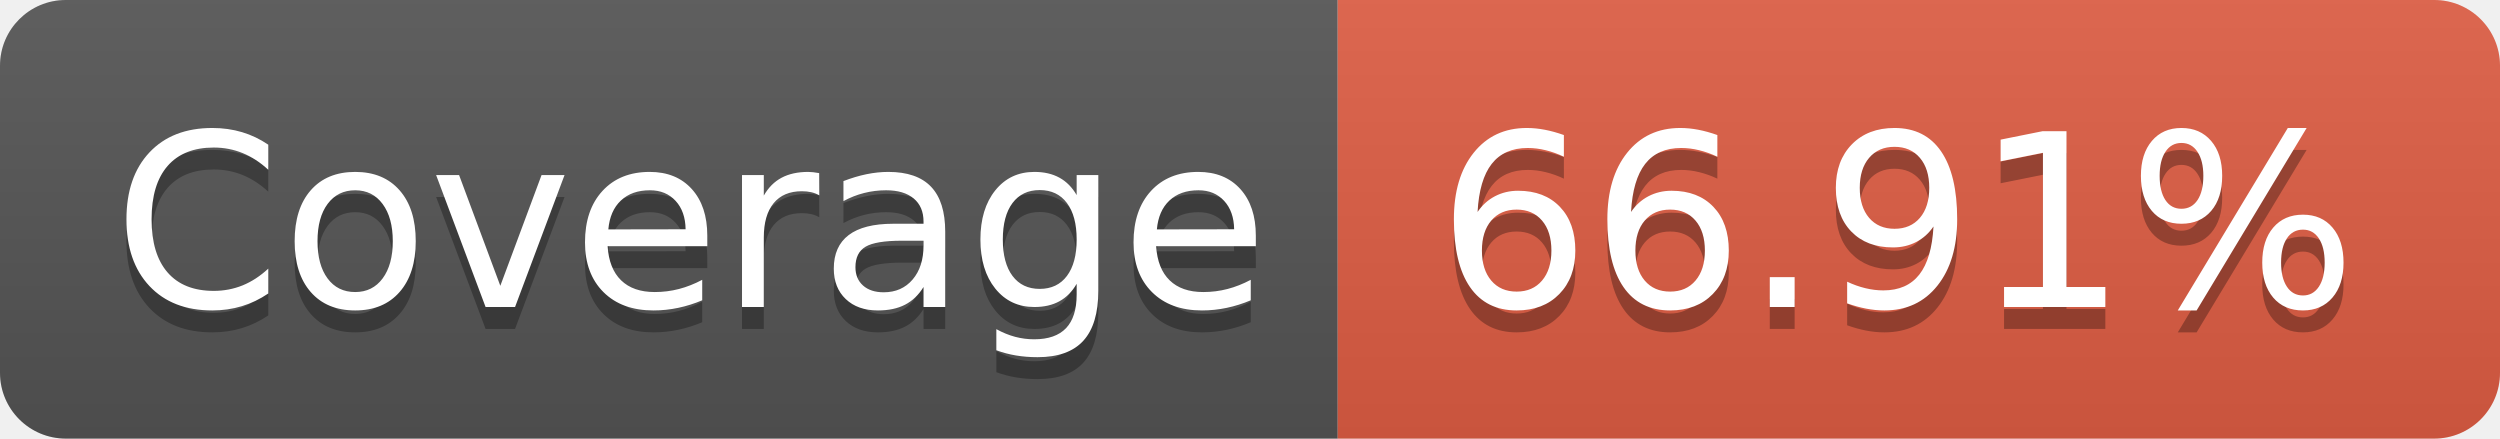
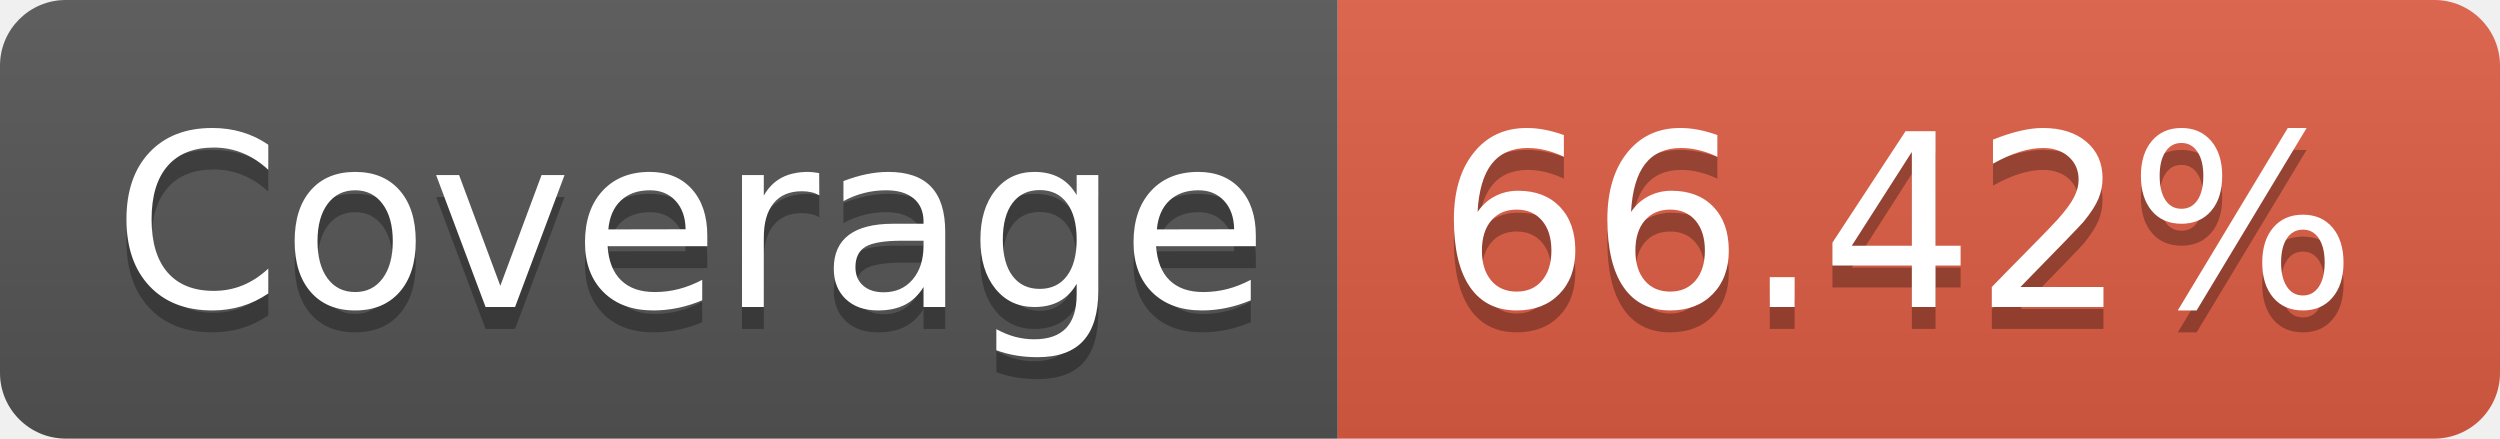
<svg xmlns="http://www.w3.org/2000/svg" width="114" height="20">
  <linearGradient id="b" x2="0" y2="100%">
    <stop offset="0" stop-color="#bbb" stop-opacity=".1" />
    <stop offset="1" stop-opacity=".1" />
  </linearGradient>
  <clipPath id="a">
    <rect width="114" height="20" rx="3" fill="#fff" />
  </clipPath>
  <g clip-path="url(#a)">
    <path fill="#555" d="M0 0h61v20H0z" />
    <path fill="#e05d44" d="M61 0h53v20H61z" />
    <path fill="url(#b)" d="M0 0h114v20H0z" />
  </g>
  <g fill="#fff" text-anchor="middle" font-family="DejaVu Sans,Verdana,Geneva,sans-serif" font-size="110">
    <text x="315" y="150" fill="#010101" fill-opacity=".3" transform="scale(.1)" textLength="510">Coverage</text>
    <text x="315" y="140" transform="scale(.1)" textLength="510">Coverage</text>
-     <text x="865" y="150" fill="#010101" fill-opacity=".3" transform="scale(.1)" textLength="430">66.91%</text>
-     <text x="865" y="140" transform="scale(.1)" textLength="430">66.91%</text>
+     <text x="865" y="150" fill="#010101" fill-opacity=".3" transform="scale(.1)" textLength="430">66.42%</text>
+     <text x="865" y="140" transform="scale(.1)" textLength="430">66.42%</text>
  </g>
</svg>
